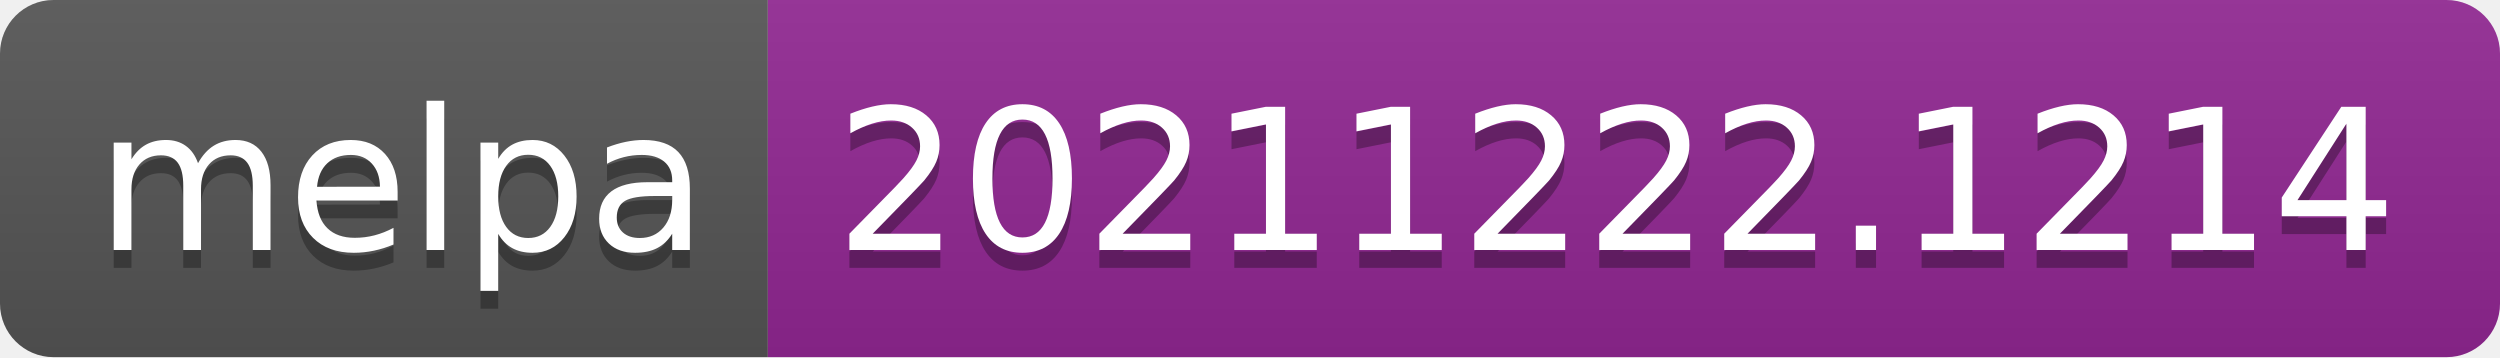
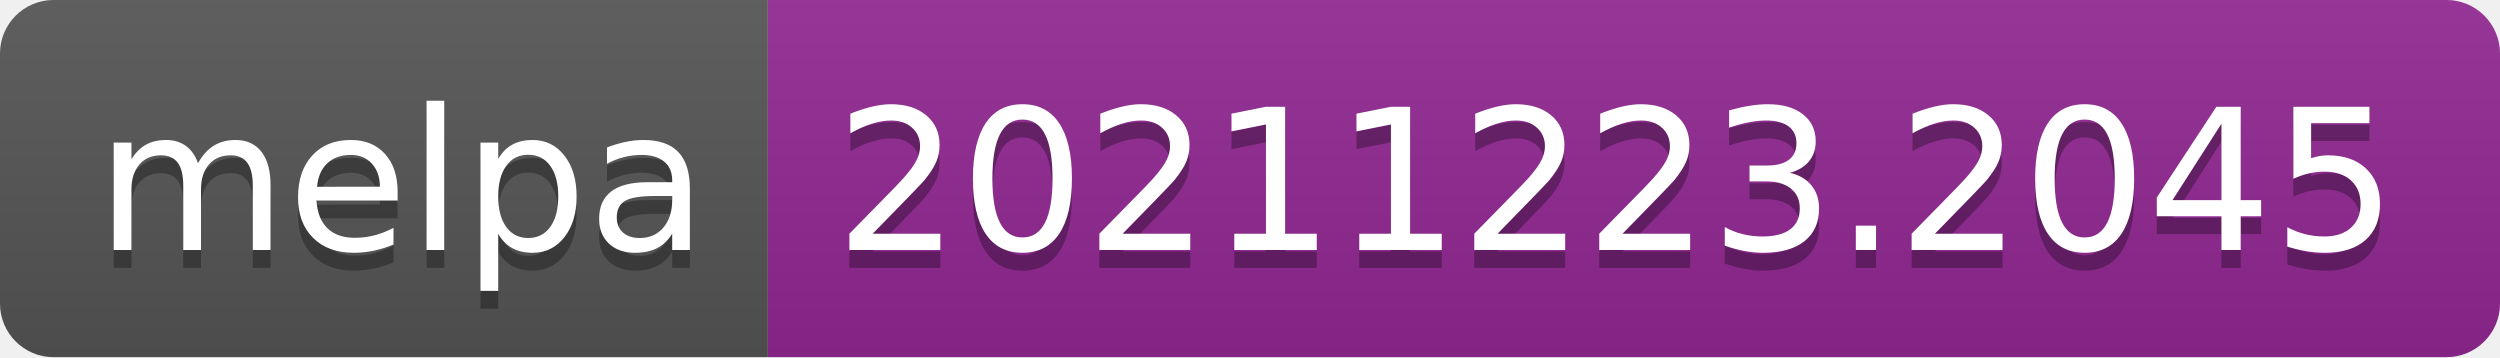
- <svg xmlns="http://www.w3.org/2000/svg" width="140" height="20" role="img" aria-label="melpa: 20211222.1214">
+ <svg xmlns="http://www.w3.org/2000/svg" width="140" height="20" role="img" aria-label="melpa: 20211223.2045">
  <linearGradient id="s" x2="0" y2="100%">
    <stop offset="0" stop-color="#bbb" stop-opacity=".1" />
    <stop offset="1" stop-opacity=".1" />
  </linearGradient>
  <clipPath id="r">
    <rect width="140" height="20" rx="3" fill="#fff" />
  </clipPath>
  <g clip-path="url(#r)">
    <rect width="43" height="20" fill="#555" />
    <rect x="43" width="97" height="20" fill="#922793" />
    <rect width="140" height="20" fill="url(#s)" />
  </g>
  <g fill="#fff" text-anchor="middle" font-family="Verdana,Geneva,DejaVu Sans,sans-serif" text-rendering="geometricPrecision" font-size="110">
    <text aria-hidden="true" x="225" y="150" fill="#010101" fill-opacity=".3" transform="scale(.1)" textLength="330">melpa</text>
    <text x="225" y="140" transform="scale(.1)" fill="#fff" textLength="330">melpa</text>
-     <text aria-hidden="true" x="905" y="150" fill="#010101" fill-opacity=".3" transform="scale(.1)" textLength="870">20211222.1214</text>
-     <text x="905" y="140" transform="scale(.1)" fill="#fff" textLength="870">20211222.1214</text>
+     <text aria-hidden="true" x="905" y="150" fill="#010101" fill-opacity=".3" transform="scale(.1)" textLength="870">20211223.2045</text>
+     <text x="905" y="140" transform="scale(.1)" fill="#fff" textLength="870">20211223.2045</text>
  </g>
</svg>
